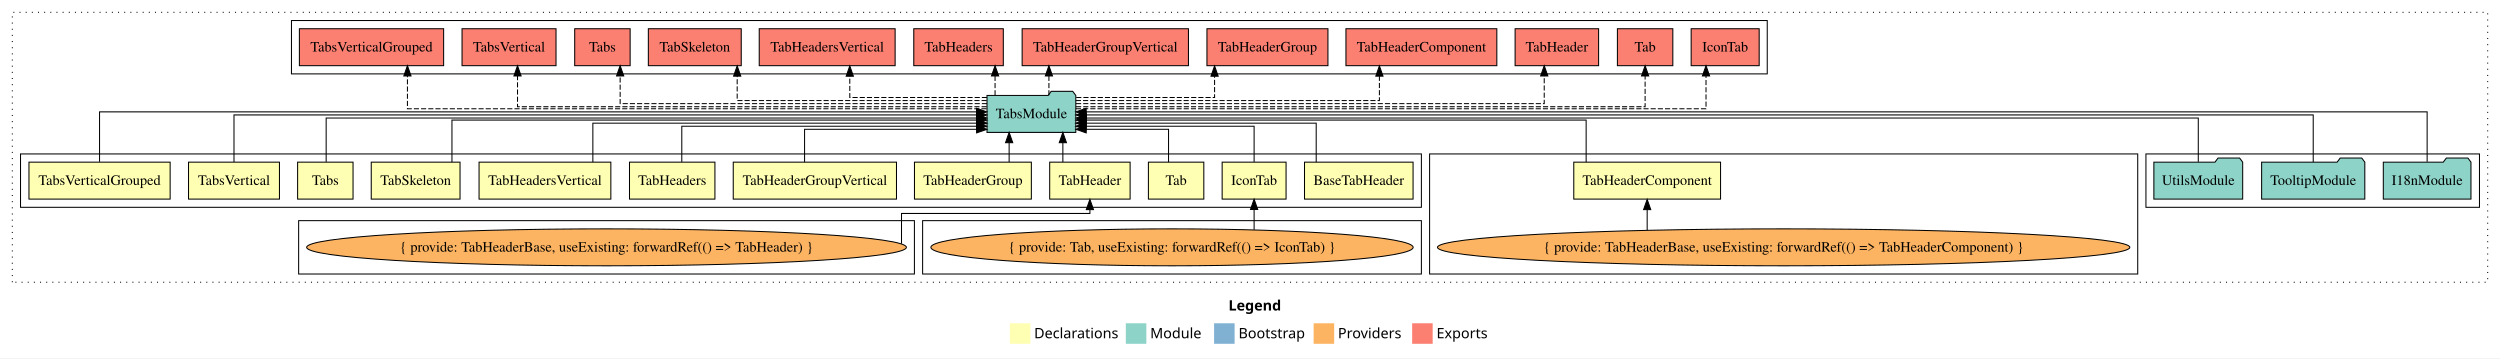
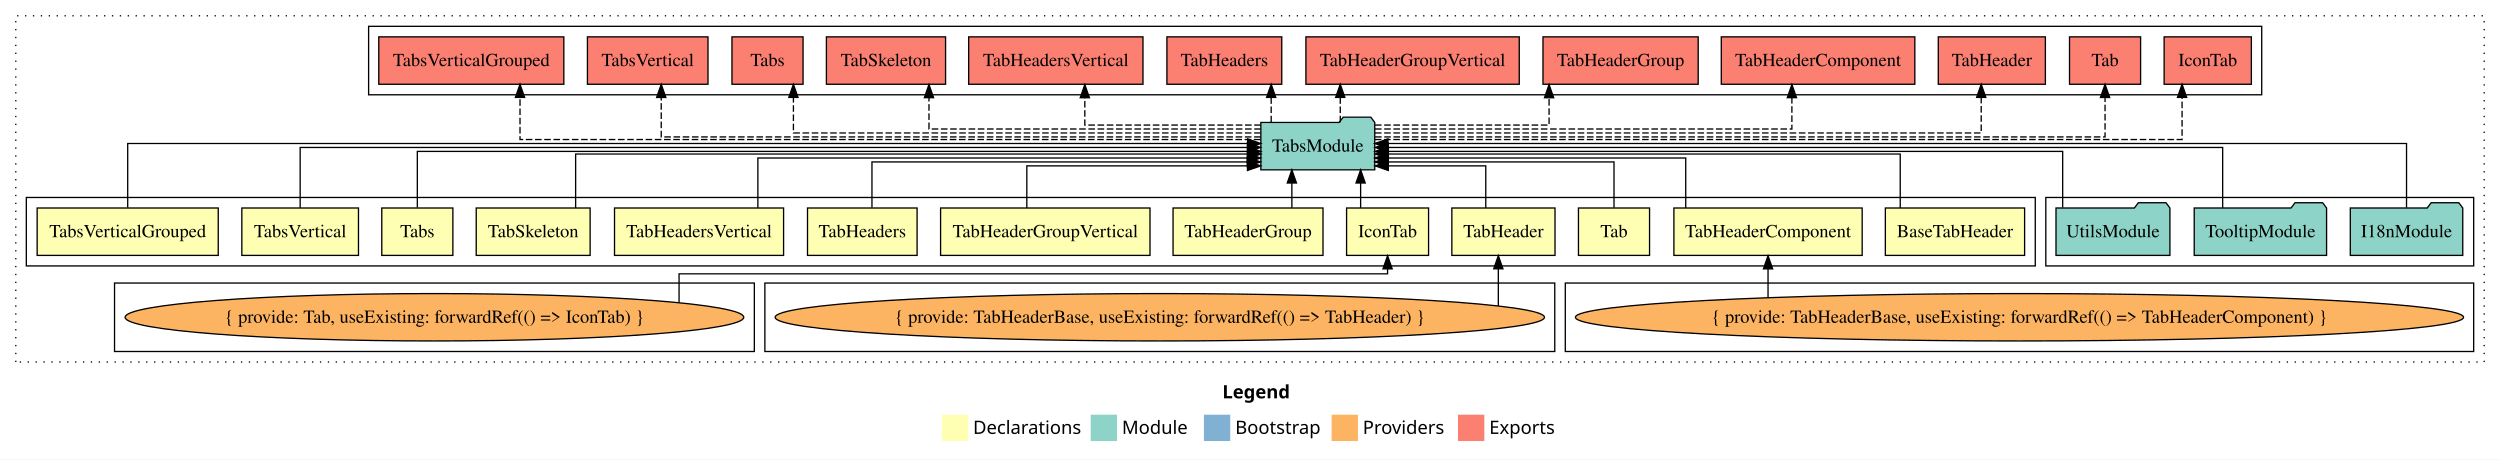
- <svg xmlns="http://www.w3.org/2000/svg" width="2436pt" height="349pt" viewBox="0.00 0.00 2436.00 349.00">
+ <svg xmlns="http://www.w3.org/2000/svg" width="1899pt" height="349pt" viewBox="0.00 0.00 1899.00 349.00">
  <g id="graph0" class="graph" transform="scale(1 1) rotate(0) translate(4 345)">
-     <polygon fill="white" stroke="transparent" points="-4,4 -4,-345 2432,-345 2432,4 -4,4" />
-     <text text-anchor="start" x="1193.01" y="-42.4" font-family="Times-12" font-weight="bold" font-size="14.00">Legend</text>
-     <polygon fill="#ffffb3" stroke="transparent" points="980,-10 980,-30 1000,-30 1000,-10 980,-10" />
-     <text text-anchor="start" x="1003.63" y="-15.4" font-family="Times-12" font-size="14.00">  Declarations</text>
-     <polygon fill="#8dd3c7" stroke="transparent" points="1093,-10 1093,-30 1113,-30 1113,-10 1093,-10" />
-     <text text-anchor="start" x="1116.73" y="-15.4" font-family="Times-12" font-size="14.00">  Module</text>
-     <polygon fill="#80b1d3" stroke="transparent" points="1179,-10 1179,-30 1199,-30 1199,-10 1179,-10" />
-     <text text-anchor="start" x="1202.78" y="-15.4" font-family="Times-12" font-size="14.00">  Bootstrap</text>
-     <polygon fill="#fdb462" stroke="transparent" points="1276,-10 1276,-30 1296,-30 1296,-10 1276,-10" />
-     <text text-anchor="start" x="1299.67" y="-15.4" font-family="Times-12" font-size="14.00">  Providers</text>
-     <polygon fill="#fb8072" stroke="transparent" points="1372,-10 1372,-30 1392,-30 1392,-10 1372,-10" />
-     <text text-anchor="start" x="1395.73" y="-15.4" font-family="Times-12" font-size="14.00">  Exports</text>
+     <polygon fill="white" stroke="transparent" points="-4,4 -4,-345 1895,-345 1895,4 -4,4" />
+     <text text-anchor="start" x="924.51" y="-42.4" font-family="Times-12" font-weight="bold" font-size="14.00">Legend</text>
+     <polygon fill="#ffffb3" stroke="transparent" points="711.5,-10 711.5,-30 731.5,-30 731.5,-10 711.5,-10" />
+     <text text-anchor="start" x="735.13" y="-15.4" font-family="Times-12" font-size="14.00">  Declarations</text>
+     <polygon fill="#8dd3c7" stroke="transparent" points="824.5,-10 824.5,-30 844.5,-30 844.5,-10 824.5,-10" />
+     <text text-anchor="start" x="848.23" y="-15.4" font-family="Times-12" font-size="14.00">  Module</text>
+     <polygon fill="#80b1d3" stroke="transparent" points="910.5,-10 910.5,-30 930.5,-30 930.5,-10 910.5,-10" />
+     <text text-anchor="start" x="934.28" y="-15.4" font-family="Times-12" font-size="14.00">  Bootstrap</text>
+     <polygon fill="#fdb462" stroke="transparent" points="1007.5,-10 1007.5,-30 1027.5,-30 1027.5,-10 1007.5,-10" />
+     <text text-anchor="start" x="1031.17" y="-15.4" font-family="Times-12" font-size="14.00">  Providers</text>
+     <polygon fill="#fb8072" stroke="transparent" points="1103.5,-10 1103.5,-30 1123.5,-30 1123.5,-10 1103.5,-10" />
+     <text text-anchor="start" x="1127.23" y="-15.4" font-family="Times-12" font-size="14.00">  Exports</text>
    <g id="clust1" class="cluster">
-       <polygon fill="none" stroke="black" stroke-dasharray="1,5" points="8,-70 8,-333 2420,-333 2420,-70 8,-70" />
+       <polygon fill="none" stroke="black" stroke-dasharray="1,5" points="8,-70 8,-333 1883,-333 1883,-70 8,-70" />
    </g>
    <g id="clust17" class="cluster">
-       <polygon fill="none" stroke="black" points="280,-273 280,-325 1718,-325 1718,-273 280,-273" />
+       <polygon fill="none" stroke="black" points="276,-273 276,-325 1714,-325 1714,-273 276,-273" />
    </g>
    <g id="clust16" class="cluster">
-       <polygon fill="none" stroke="black" points="2087,-143 2087,-195 2412,-195 2412,-143 2087,-143" />
+       <polygon fill="none" stroke="black" points="1550,-143 1550,-195 1875,-195 1875,-143 1550,-143" />
+     </g>
+     <g id="clust2" class="cluster">
+       <polygon fill="none" stroke="black" points="16,-143 16,-195 1542,-195 1542,-143 16,-143" />
    </g>
    <g id="clust7" class="cluster">
-       <polygon fill="none" stroke="black" points="1389,-78 1389,-195 2079,-195 2079,-78 1389,-78" />
-     </g>
-     <g id="clust2" class="cluster">
-       <polygon fill="none" stroke="black" points="16,-143 16,-195 1381,-195 1381,-143 16,-143" />
+       <polygon fill="none" stroke="black" points="1185,-78 1185,-130 1875,-130 1875,-78 1185,-78" />
+     </g>
+     <g id="clust6" class="cluster">
+       <polygon fill="none" stroke="black" points="577,-78 577,-130 1177,-130 1177,-78 577,-78" />
    </g>
    <g id="clust4" class="cluster">
-       <polygon fill="none" stroke="black" points="895,-78 895,-130 1381,-130 1381,-78 895,-78" />
-     </g>
-     <g id="clust6" class="cluster">
-       <polygon fill="none" stroke="black" points="287,-78 287,-130 887,-130 887,-78 287,-78" />
+       <polygon fill="none" stroke="black" points="83,-78 83,-130 569,-130 569,-78 83,-78" />
    </g>
    <g id="node1" class="node">
-       <polygon fill="#ffffb3" stroke="black" points="1372.89,-187 1267.11,-187 1267.11,-151 1372.89,-151 1372.89,-187" />
-       <text text-anchor="middle" x="1320" y="-164.8" font-family="Times,serif" font-size="14.00">BaseTabHeader</text>
+       <polygon fill="#ffffb3" stroke="black" points="1533.89,-187 1428.11,-187 1428.11,-151 1533.89,-151 1533.89,-187" />
+       <text text-anchor="middle" x="1481" y="-164.8" font-family="Times,serif" font-size="14.00">BaseTabHeader</text>
    </g>
    <g id="node14" class="node">
-       <polygon fill="#8dd3c7" stroke="black" points="1044.26,-252 1041.26,-256 1020.26,-256 1017.26,-252 957.74,-252 957.74,-216 1044.26,-216 1044.26,-252" />
-       <text text-anchor="middle" x="1001" y="-229.8" font-family="Times,serif" font-size="14.00">TabsModule</text>
+       <polygon fill="#8dd3c7" stroke="black" points="1040.26,-252 1037.26,-256 1016.26,-256 1013.26,-252 953.74,-252 953.74,-216 1040.26,-216 1040.26,-252" />
+       <text text-anchor="middle" x="997" y="-229.8" font-family="Times,serif" font-size="14.00">TabsModule</text>
    </g>
    <g id="edge1" class="edge">
-       <path fill="none" stroke="black" d="M1278.51,-187.03C1278.51,-203.4 1278.51,-225 1278.51,-225 1278.51,-225 1054.36,-225 1054.36,-225" />
-       <polygon fill="black" stroke="black" points="1054.36,-221.5 1044.36,-225 1054.36,-228.5 1054.36,-221.5" />
+       <path fill="none" stroke="black" d="M1439.41,-187.02C1439.41,-204.37 1439.41,-228 1439.41,-228 1439.41,-228 1050.63,-228 1050.63,-228" />
+       <polygon fill="black" stroke="black" points="1050.63,-224.5 1040.63,-228 1050.63,-231.5 1050.63,-224.5" />
    </g>
    <g id="node2" class="node">
-       <polygon fill="#ffffb3" stroke="black" points="1249.14,-187 1186.86,-187 1186.86,-151 1249.14,-151 1249.14,-187" />
-       <text text-anchor="middle" x="1218" y="-164.8" font-family="Times,serif" font-size="14.00">IconTab</text>
+       <polygon fill="#ffffb3" stroke="black" points="1081.14,-187 1018.86,-187 1018.86,-151 1081.14,-151 1081.14,-187" />
+       <text text-anchor="middle" x="1050" y="-164.8" font-family="Times,serif" font-size="14.00">IconTab</text>
    </g>
    <g id="edge2" class="edge">
-       <path fill="none" stroke="black" d="M1218,-187.24C1218,-202.57 1218,-222 1218,-222 1218,-222 1054.39,-222 1054.39,-222" />
-       <polygon fill="black" stroke="black" points="1054.39,-218.5 1044.39,-222 1054.39,-225.5 1054.39,-218.5" />
+       <path fill="none" stroke="black" d="M1029.53,-187.11C1029.53,-187.11 1029.53,-205.99 1029.53,-205.99" />
+       <polygon fill="black" stroke="black" points="1026.03,-205.99 1029.53,-215.99 1033.03,-205.99 1026.03,-205.99" />
    </g>
    <g id="node3" class="node">
-       <polygon fill="#ffffb3" stroke="black" points="1169,-187 1115,-187 1115,-151 1169,-151 1169,-187" />
-       <text text-anchor="middle" x="1142" y="-164.8" font-family="Times,serif" font-size="14.00">Tab</text>
+       <polygon fill="#ffffb3" stroke="black" points="1249,-187 1195,-187 1195,-151 1249,-151 1249,-187" />
+       <text text-anchor="middle" x="1222" y="-164.8" font-family="Times,serif" font-size="14.00">Tab</text>
    </g>
    <g id="edge4" class="edge">
-       <path fill="none" stroke="black" d="M1134.63,-187.05C1134.63,-201.37 1134.63,-219 1134.63,-219 1134.63,-219 1054.39,-219 1054.39,-219" />
-       <polygon fill="black" stroke="black" points="1054.39,-215.5 1044.39,-219 1054.39,-222.5 1054.39,-215.5" />
+       <path fill="none" stroke="black" d="M1222,-187.24C1222,-202.57 1222,-222 1222,-222 1222,-222 1050.38,-222 1050.38,-222" />
+       <polygon fill="black" stroke="black" points="1050.38,-218.5 1040.38,-222 1050.38,-225.5 1050.38,-218.5" />
    </g>
    <g id="node4" class="node">
-       <polygon fill="#ffffb3" stroke="black" points="1097.18,-187 1018.82,-187 1018.82,-151 1097.18,-151 1097.18,-187" />
-       <text text-anchor="middle" x="1058" y="-164.8" font-family="Times,serif" font-size="14.00">TabHeader</text>
+       <polygon fill="#ffffb3" stroke="black" points="1177.18,-187 1098.82,-187 1098.82,-151 1177.18,-151 1177.18,-187" />
+       <text text-anchor="middle" x="1138" y="-164.8" font-family="Times,serif" font-size="14.00">TabHeader</text>
    </g>
    <g id="edge5" class="edge">
-       <path fill="none" stroke="black" d="M1031.65,-187.11C1031.65,-187.11 1031.65,-205.99 1031.65,-205.99" />
-       <polygon fill="black" stroke="black" points="1028.15,-205.99 1031.65,-215.99 1035.15,-205.99 1028.15,-205.99" />
+       <path fill="none" stroke="black" d="M1124.59,-187.05C1124.59,-201.37 1124.59,-219 1124.59,-219 1124.59,-219 1050.55,-219 1050.55,-219" />
+       <polygon fill="black" stroke="black" points="1050.55,-215.5 1040.55,-219 1050.55,-222.5 1050.55,-215.5" />
    </g>
    <g id="node5" class="node">
-       <polygon fill="#ffffb3" stroke="black" points="1672.51,-187 1529.49,-187 1529.49,-151 1672.51,-151 1672.51,-187" />
-       <text text-anchor="middle" x="1601" y="-164.8" font-family="Times,serif" font-size="14.00">TabHeaderComponent</text>
+       <polygon fill="#ffffb3" stroke="black" points="1410.51,-187 1267.49,-187 1267.49,-151 1410.51,-151 1410.51,-187" />
+       <text text-anchor="middle" x="1339" y="-164.8" font-family="Times,serif" font-size="14.00">TabHeaderComponent</text>
    </g>
    <g id="edge7" class="edge">
-       <path fill="none" stroke="black" d="M1541.54,-187.02C1541.54,-204.37 1541.54,-228 1541.54,-228 1541.54,-228 1054.32,-228 1054.32,-228" />
-       <polygon fill="black" stroke="black" points="1054.32,-224.5 1044.32,-228 1054.32,-231.5 1054.32,-224.5" />
+       <path fill="none" stroke="black" d="M1276.48,-187.03C1276.48,-203.4 1276.48,-225 1276.48,-225 1276.48,-225 1050.36,-225 1050.36,-225" />
+       <polygon fill="black" stroke="black" points="1050.36,-221.5 1040.36,-225 1050.36,-228.5 1050.36,-221.5" />
    </g>
    <g id="node6" class="node">
      <polygon fill="#ffffb3" stroke="black" points="1000.95,-187 887.05,-187 887.05,-151 1000.95,-151 1000.95,-187" />
      <text text-anchor="middle" x="944" y="-164.8" font-family="Times,serif" font-size="14.00">TabHeaderGroup</text>
    </g>
    <g id="edge9" class="edge">
-       <path fill="none" stroke="black" d="M979.3,-187.11C979.3,-187.11 979.3,-205.99 979.3,-205.99" />
-       <polygon fill="black" stroke="black" points="975.8,-205.99 979.3,-215.99 982.8,-205.99 975.8,-205.99" />
+       <path fill="none" stroke="black" d="M977.3,-187.11C977.3,-187.11 977.3,-205.99 977.3,-205.99" />
+       <polygon fill="black" stroke="black" points="973.8,-205.99 977.3,-215.99 980.8,-205.99 973.8,-205.99" />
    </g>
    <g id="node7" class="node">
      <polygon fill="#ffffb3" stroke="black" points="869.53,-187 710.47,-187 710.47,-151 869.53,-151 869.53,-187" />
      <text text-anchor="middle" x="790" y="-164.8" font-family="Times,serif" font-size="14.00">TabHeaderGroupVertical</text>
    </g>
    <g id="edge10" class="edge">
-       <path fill="none" stroke="black" d="M779.97,-187.05C779.97,-201.37 779.97,-219 779.97,-219 779.97,-219 947.59,-219 947.59,-219" />
-       <polygon fill="black" stroke="black" points="947.59,-222.5 957.59,-219 947.59,-215.5 947.59,-222.5" />
+       <path fill="none" stroke="black" d="M775.97,-187.05C775.97,-201.37 775.97,-219 775.97,-219 775.97,-219 943.59,-219 943.59,-219" />
+       <polygon fill="black" stroke="black" points="943.59,-222.5 953.59,-219 943.59,-215.5 943.59,-222.5" />
    </g>
    <g id="node8" class="node">
      <polygon fill="#ffffb3" stroke="black" points="692.62,-187 609.38,-187 609.38,-151 692.62,-151 692.62,-187" />
      <text text-anchor="middle" x="651" y="-164.8" font-family="Times,serif" font-size="14.00">TabHeaders</text>
    </g>
    <g id="edge11" class="edge">
-       <path fill="none" stroke="black" d="M660.34,-187.24C660.34,-202.57 660.34,-222 660.34,-222 660.34,-222 947.51,-222 947.51,-222" />
-       <polygon fill="black" stroke="black" points="947.51,-225.5 957.51,-222 947.51,-218.5 947.51,-225.5" />
+       <path fill="none" stroke="black" d="M658.34,-187.24C658.34,-202.57 658.34,-222 658.34,-222 658.34,-222 943.42,-222 943.42,-222" />
+       <polygon fill="black" stroke="black" points="943.42,-225.5 953.42,-222 943.42,-218.5 943.42,-225.5" />
    </g>
    <g id="node9" class="node">
      <polygon fill="#ffffb3" stroke="black" points="591.21,-187 462.79,-187 462.79,-151 591.21,-151 591.21,-187" />
      <text text-anchor="middle" x="527" y="-164.8" font-family="Times,serif" font-size="14.00">TabHeadersVertical</text>
    </g>
    <g id="edge12" class="edge">
-       <path fill="none" stroke="black" d="M573.68,-187.03C573.68,-203.4 573.68,-225 573.68,-225 573.68,-225 947.67,-225 947.67,-225" />
-       <polygon fill="black" stroke="black" points="947.67,-228.5 957.67,-225 947.67,-221.5 947.67,-228.5" />
+       <path fill="none" stroke="black" d="M571.68,-187.03C571.68,-203.4 571.68,-225 571.68,-225 571.68,-225 943.48,-225 943.48,-225" />
+       <polygon fill="black" stroke="black" points="943.48,-228.5 953.48,-225 943.48,-221.5 943.48,-228.5" />
    </g>
    <g id="node10" class="node">
      <polygon fill="#ffffb3" stroke="black" points="444.26,-187 357.74,-187 357.74,-151 444.26,-151 444.26,-187" />
      <text text-anchor="middle" x="401" y="-164.8" font-family="Times,serif" font-size="14.00">TabSkeleton</text>
    </g>
    <g id="edge13" class="edge">
-       <path fill="none" stroke="black" d="M436.38,-187.02C436.38,-204.37 436.38,-228 436.38,-228 436.38,-228 947.63,-228 947.63,-228" />
-       <polygon fill="black" stroke="black" points="947.63,-231.5 957.63,-228 947.63,-224.5 947.63,-231.5" />
+       <path fill="none" stroke="black" d="M433.25,-187.02C433.25,-204.37 433.25,-228 433.25,-228 433.25,-228 943.7,-228 943.7,-228" />
+       <polygon fill="black" stroke="black" points="943.7,-231.5 953.7,-228 943.7,-224.5 943.7,-231.5" />
    </g>
    <g id="node11" class="node">
      <polygon fill="#ffffb3" stroke="black" points="340,-187 286,-187 286,-151 340,-151 340,-187" />
      <text text-anchor="middle" x="313" y="-164.8" font-family="Times,serif" font-size="14.00">Tabs</text>
    </g>
    <g id="edge14" class="edge">
-       <path fill="none" stroke="black" d="M313.81,-187.3C313.81,-205.27 313.81,-230 313.81,-230 313.81,-230 947.49,-230 947.49,-230" />
-       <polygon fill="black" stroke="black" points="947.49,-233.5 957.49,-230 947.49,-226.5 947.49,-233.5" />
+       <path fill="none" stroke="black" d="M313,-187.3C313,-205.27 313,-230 313,-230 313,-230 943.69,-230 943.69,-230" />
+       <polygon fill="black" stroke="black" points="943.69,-233.5 953.69,-230 943.69,-226.5 943.69,-233.5" />
    </g>
    <g id="node12" class="node">
      <polygon fill="#ffffb3" stroke="black" points="268.3,-187 179.7,-187 179.7,-151 268.3,-151 268.3,-187" />
      <text text-anchor="middle" x="224" y="-164.8" font-family="Times,serif" font-size="14.00">TabsVertical</text>
    </g>
    <g id="edge15" class="edge">
-       <path fill="none" stroke="black" d="M224,-187.17C224,-206.09 224,-233 224,-233 224,-233 947.56,-233 947.56,-233" />
-       <polygon fill="black" stroke="black" points="947.56,-236.5 957.56,-233 947.56,-229.5 947.56,-236.5" />
+       <path fill="none" stroke="black" d="M224,-187.17C224,-206.09 224,-233 224,-233 224,-233 943.5,-233 943.5,-233" />
+       <polygon fill="black" stroke="black" points="943.51,-236.5 953.5,-233 943.5,-229.5 943.51,-236.5" />
    </g>
    <g id="node13" class="node">
      <polygon fill="#ffffb3" stroke="black" points="161.78,-187 24.22,-187 24.22,-151 161.78,-151 161.78,-187" />
      <text text-anchor="middle" x="93" y="-164.8" font-family="Times,serif" font-size="14.00">TabsVerticalGrouped</text>
    </g>
    <g id="edge16" class="edge">
-       <path fill="none" stroke="black" d="M93,-187.31C93,-207.15 93,-236 93,-236 93,-236 947.51,-236 947.51,-236" />
-       <polygon fill="black" stroke="black" points="947.51,-239.5 957.51,-236 947.51,-232.5 947.51,-239.5" />
+       <path fill="none" stroke="black" d="M93,-187.31C93,-207.15 93,-236 93,-236 93,-236 943.7,-236 943.7,-236" />
+       <polygon fill="black" stroke="black" points="943.7,-239.5 953.7,-236 943.7,-232.5 943.7,-239.5" />
    </g>
    <g id="node21" class="node">
-       <polygon fill="#fb8072" stroke="black" points="1710.14,-317 1643.86,-317 1643.86,-281 1710.14,-281 1710.14,-317" />
-       <text text-anchor="middle" x="1677" y="-294.8" font-family="Times,serif" font-size="14.00">IconTab </text>
+       <polygon fill="#fb8072" stroke="black" points="1706.14,-317 1639.86,-317 1639.86,-281 1706.14,-281 1706.14,-317" />
+       <text text-anchor="middle" x="1673" y="-294.8" font-family="Times,serif" font-size="14.00">IconTab </text>
    </g>
    <g id="edge20" class="edge">
-       <path fill="none" stroke="black" stroke-dasharray="5,2" d="M1044.38,-239C1190.91,-239 1658.34,-239 1658.34,-239 1658.34,-239 1658.34,-271 1658.34,-271" />
-       <polygon fill="black" stroke="black" points="1654.84,-271 1658.34,-281 1661.84,-271 1654.84,-271" />
+       <path fill="none" stroke="black" stroke-dasharray="5,2" d="M1040.33,-239C1186.67,-239 1653.5,-239 1653.5,-239 1653.5,-239 1653.5,-271 1653.5,-271" />
+       <polygon fill="black" stroke="black" points="1650,-271 1653.5,-281 1657,-271 1650,-271" />
    </g>
    <g id="node22" class="node">
-       <polygon fill="#fb8072" stroke="black" points="1626,-317 1572,-317 1572,-281 1626,-281 1626,-317" />
-       <text text-anchor="middle" x="1599" y="-294.8" font-family="Times,serif" font-size="14.00">Tab </text>
+       <polygon fill="#fb8072" stroke="black" points="1622,-317 1568,-317 1568,-281 1622,-281 1622,-317" />
+       <text text-anchor="middle" x="1595" y="-294.8" font-family="Times,serif" font-size="14.00">Tab </text>
    </g>
    <g id="edge21" class="edge">
-       <path fill="none" stroke="black" stroke-dasharray="5,2" d="M1044.49,-241C1182.1,-241 1599,-241 1599,-241 1599,-241 1599,-270.97 1599,-270.97" />
-       <polygon fill="black" stroke="black" points="1595.5,-270.97 1599,-280.97 1602.5,-270.97 1595.5,-270.97" />
+       <path fill="none" stroke="black" stroke-dasharray="5,2" d="M1040.49,-241C1178.1,-241 1595,-241 1595,-241 1595,-241 1595,-270.97 1595,-270.97" />
+       <polygon fill="black" stroke="black" points="1591.5,-270.97 1595,-280.97 1598.5,-270.97 1591.5,-270.97" />
    </g>
    <g id="node23" class="node">
-       <polygon fill="#fb8072" stroke="black" points="1553.68,-317 1472.32,-317 1472.32,-281 1553.68,-281 1553.68,-317" />
-       <text text-anchor="middle" x="1513" y="-294.8" font-family="Times,serif" font-size="14.00">TabHeader </text>
+       <polygon fill="#fb8072" stroke="black" points="1549.68,-317 1468.32,-317 1468.32,-281 1549.68,-281 1549.68,-317" />
+       <text text-anchor="middle" x="1509" y="-294.8" font-family="Times,serif" font-size="14.00">TabHeader </text>
    </g>
    <g id="edge22" class="edge">
-       <path fill="none" stroke="black" stroke-dasharray="5,2" d="M1044.47,-244C1166.05,-244 1500.7,-244 1500.7,-244 1500.7,-244 1500.7,-270.99 1500.7,-270.99" />
-       <polygon fill="black" stroke="black" points="1497.2,-270.99 1500.7,-280.99 1504.2,-270.99 1497.2,-270.99" />
+       <path fill="none" stroke="black" stroke-dasharray="5,2" d="M1040.4,-244C1162.64,-244 1500.93,-244 1500.93,-244 1500.93,-244 1500.93,-270.99 1500.93,-270.99" />
+       <polygon fill="black" stroke="black" points="1497.43,-270.99 1500.93,-280.99 1504.43,-270.99 1497.43,-270.99" />
    </g>
    <g id="node24" class="node">
-       <polygon fill="#fb8072" stroke="black" points="1454.51,-317 1307.49,-317 1307.49,-281 1454.51,-281 1454.51,-317" />
-       <text text-anchor="middle" x="1381" y="-294.8" font-family="Times,serif" font-size="14.00">TabHeaderComponent </text>
+       <polygon fill="#fb8072" stroke="black" points="1450.51,-317 1303.49,-317 1303.49,-281 1450.51,-281 1450.51,-317" />
+       <text text-anchor="middle" x="1377" y="-294.8" font-family="Times,serif" font-size="14.00">TabHeaderComponent </text>
    </g>
    <g id="edge23" class="edge">
-       <path fill="none" stroke="black" stroke-dasharray="5,2" d="M1044.29,-247C1135.71,-247 1340.09,-247 1340.09,-247 1340.09,-247 1340.09,-270.81 1340.09,-270.81" />
-       <polygon fill="black" stroke="black" points="1336.59,-270.81 1340.09,-280.81 1343.59,-270.81 1336.59,-270.81" />
+       <path fill="none" stroke="black" stroke-dasharray="5,2" d="M1040.44,-247C1136.22,-247 1357.12,-247 1357.12,-247 1357.12,-247 1357.12,-270.81 1357.12,-270.81" />
+       <polygon fill="black" stroke="black" points="1353.63,-270.81 1357.12,-280.81 1360.63,-270.81 1353.63,-270.81" />
    </g>
    <g id="node25" class="node">
-       <polygon fill="#fb8072" stroke="black" points="1289.95,-317 1172.05,-317 1172.05,-281 1289.95,-281 1289.95,-317" />
-       <text text-anchor="middle" x="1231" y="-294.8" font-family="Times,serif" font-size="14.00">TabHeaderGroup </text>
+       <polygon fill="#fb8072" stroke="black" points="1285.95,-317 1168.05,-317 1168.05,-281 1285.95,-281 1285.95,-317" />
+       <text text-anchor="middle" x="1227" y="-294.8" font-family="Times,serif" font-size="14.00">TabHeaderGroup </text>
    </g>
    <g id="edge24" class="edge">
-       <path fill="none" stroke="black" stroke-dasharray="5,2" d="M1044.66,-250C1097.5,-250 1179.48,-250 1179.48,-250 1179.48,-250 1179.48,-270.75 1179.48,-270.75" />
-       <polygon fill="black" stroke="black" points="1175.98,-270.75 1179.48,-280.75 1182.98,-270.75 1175.98,-270.75" />
+       <path fill="none" stroke="black" stroke-dasharray="5,2" d="M1040.43,-250C1092.45,-250 1172.68,-250 1172.68,-250 1172.68,-250 1172.68,-270.75 1172.68,-270.75" />
+       <polygon fill="black" stroke="black" points="1169.18,-270.75 1172.68,-280.75 1176.18,-270.75 1169.18,-270.75" />
    </g>
    <g id="node26" class="node">
-       <polygon fill="#fb8072" stroke="black" points="1154.03,-317 991.97,-317 991.97,-281 1154.03,-281 1154.03,-317" />
-       <text text-anchor="middle" x="1073" y="-294.8" font-family="Times,serif" font-size="14.00">TabHeaderGroupVertical </text>
+       <polygon fill="#fb8072" stroke="black" points="1150.03,-317 987.97,-317 987.97,-281 1150.03,-281 1150.03,-317" />
+       <text text-anchor="middle" x="1069" y="-294.8" font-family="Times,serif" font-size="14.00">TabHeaderGroupVertical </text>
    </g>
    <g id="edge25" class="edge">
-       <path fill="none" stroke="black" stroke-dasharray="5,2" d="M1018.06,-252.11C1018.06,-252.11 1018.06,-270.99 1018.06,-270.99" />
-       <polygon fill="black" stroke="black" points="1014.56,-270.99 1018.06,-280.99 1021.56,-270.99 1014.56,-270.99" />
+       <path fill="none" stroke="black" stroke-dasharray="5,2" d="M1014.06,-252.11C1014.06,-252.11 1014.06,-270.99 1014.06,-270.99" />
+       <polygon fill="black" stroke="black" points="1010.56,-270.99 1014.06,-280.99 1017.56,-270.99 1010.56,-270.99" />
    </g>
    <g id="node27" class="node">
-       <polygon fill="#fb8072" stroke="black" points="973.62,-317 886.38,-317 886.38,-281 973.62,-281 973.62,-317" />
-       <text text-anchor="middle" x="930" y="-294.8" font-family="Times,serif" font-size="14.00">TabHeaders </text>
+       <polygon fill="#fb8072" stroke="black" points="969.62,-317 882.38,-317 882.38,-281 969.62,-281 969.62,-317" />
+       <text text-anchor="middle" x="926" y="-294.8" font-family="Times,serif" font-size="14.00">TabHeaders </text>
    </g>
    <g id="edge26" class="edge">
-       <path fill="none" stroke="black" stroke-dasharray="5,2" d="M965.59,-252.11C965.59,-252.11 965.59,-270.99 965.59,-270.99" />
-       <polygon fill="black" stroke="black" points="962.09,-270.99 965.59,-280.99 969.09,-270.99 962.09,-270.99" />
+       <path fill="none" stroke="black" stroke-dasharray="5,2" d="M961.59,-252.11C961.59,-252.11 961.59,-270.99 961.59,-270.99" />
+       <polygon fill="black" stroke="black" points="958.09,-270.99 961.59,-280.99 965.09,-270.99 958.09,-270.99" />
    </g>
    <g id="node28" class="node">
-       <polygon fill="#fb8072" stroke="black" points="868.21,-317 735.79,-317 735.79,-281 868.21,-281 868.21,-317" />
-       <text text-anchor="middle" x="802" y="-294.8" font-family="Times,serif" font-size="14.00">TabHeadersVertical </text>
+       <polygon fill="#fb8072" stroke="black" points="864.21,-317 731.79,-317 731.79,-281 864.21,-281 864.21,-317" />
+       <text text-anchor="middle" x="798" y="-294.8" font-family="Times,serif" font-size="14.00">TabHeadersVertical </text>
    </g>
    <g id="edge27" class="edge">
-       <path fill="none" stroke="black" stroke-dasharray="5,2" d="M957.71,-250C905.32,-250 824.03,-250 824.03,-250 824.03,-250 824.03,-270.75 824.03,-270.75" />
-       <polygon fill="black" stroke="black" points="820.53,-270.75 824.03,-280.75 827.53,-270.75 820.53,-270.75" />
+       <path fill="none" stroke="black" stroke-dasharray="5,2" d="M953.71,-250C901.32,-250 820.03,-250 820.03,-250 820.03,-250 820.03,-270.75 820.03,-270.75" />
+       <polygon fill="black" stroke="black" points="816.53,-270.75 820.03,-280.75 823.53,-270.75 816.53,-270.75" />
    </g>
    <g id="node29" class="node">
-       <polygon fill="#fb8072" stroke="black" points="718.26,-317 627.74,-317 627.74,-281 718.26,-281 718.26,-317" />
-       <text text-anchor="middle" x="673" y="-294.8" font-family="Times,serif" font-size="14.00">TabSkeleton </text>
+       <polygon fill="#fb8072" stroke="black" points="714.26,-317 623.74,-317 623.74,-281 714.26,-281 714.26,-317" />
+       <text text-anchor="middle" x="669" y="-294.8" font-family="Times,serif" font-size="14.00">TabSkeleton </text>
    </g>
    <g id="edge28" class="edge">
-       <path fill="none" stroke="black" stroke-dasharray="5,2" d="M957.46,-247C877.26,-247 714.31,-247 714.31,-247 714.31,-247 714.31,-270.81 714.31,-270.81" />
-       <polygon fill="black" stroke="black" points="710.81,-270.81 714.31,-280.81 717.81,-270.81 710.81,-270.81" />
+       <path fill="none" stroke="black" stroke-dasharray="5,2" d="M953.74,-247C871.7,-247 701.65,-247 701.65,-247 701.65,-247 701.65,-270.81 701.65,-270.81" />
+       <polygon fill="black" stroke="black" points="698.15,-270.81 701.65,-280.81 705.15,-270.81 698.15,-270.81" />
    </g>
    <g id="node30" class="node">
-       <polygon fill="#fb8072" stroke="black" points="610,-317 556,-317 556,-281 610,-281 610,-317" />
-       <text text-anchor="middle" x="583" y="-294.8" font-family="Times,serif" font-size="14.00">Tabs </text>
+       <polygon fill="#fb8072" stroke="black" points="606,-317 552,-317 552,-281 606,-281 606,-317" />
+       <text text-anchor="middle" x="579" y="-294.8" font-family="Times,serif" font-size="14.00">Tabs </text>
    </g>
    <g id="edge29" class="edge">
-       <path fill="none" stroke="black" stroke-dasharray="5,2" d="M957.73,-244C854.11,-244 600.27,-244 600.27,-244 600.27,-244 600.27,-270.99 600.27,-270.99" />
-       <polygon fill="black" stroke="black" points="596.77,-270.99 600.27,-280.99 603.77,-270.99 596.77,-270.99" />
+       <path fill="none" stroke="black" stroke-dasharray="5,2" d="M953.61,-244C850.38,-244 598.68,-244 598.68,-244 598.68,-244 598.68,-270.99 598.68,-270.99" />
+       <polygon fill="black" stroke="black" points="595.18,-270.99 598.68,-280.99 602.18,-270.99 595.18,-270.99" />
    </g>
    <g id="node31" class="node">
-       <polygon fill="#fb8072" stroke="black" points="537.79,-317 446.21,-317 446.21,-281 537.79,-281 537.79,-317" />
-       <text text-anchor="middle" x="492" y="-294.8" font-family="Times,serif" font-size="14.00">TabsVertical </text>
+       <polygon fill="#fb8072" stroke="black" points="533.79,-317 442.21,-317 442.21,-281 533.79,-281 533.79,-317" />
+       <text text-anchor="middle" x="488" y="-294.8" font-family="Times,serif" font-size="14.00">TabsVertical </text>
    </g>
    <g id="edge30" class="edge">
-       <path fill="none" stroke="black" stroke-dasharray="5,2" d="M957.44,-241C835.62,-241 500.27,-241 500.27,-241 500.27,-241 500.27,-270.97 500.27,-270.97" />
-       <polygon fill="black" stroke="black" points="496.77,-270.97 500.27,-280.97 503.77,-270.97 496.77,-270.97" />
+       <path fill="none" stroke="black" stroke-dasharray="5,2" d="M953.61,-241C832.28,-241 498.27,-241 498.27,-241 498.27,-241 498.27,-270.97 498.27,-270.97" />
+       <polygon fill="black" stroke="black" points="494.77,-270.97 498.27,-280.97 501.77,-270.97 494.77,-270.97" />
    </g>
    <g id="node32" class="node">
-       <polygon fill="#fb8072" stroke="black" points="428.28,-317 287.72,-317 287.72,-281 428.28,-281 428.28,-317" />
-       <text text-anchor="middle" x="358" y="-294.8" font-family="Times,serif" font-size="14.00">TabsVerticalGrouped </text>
+       <polygon fill="#fb8072" stroke="black" points="424.28,-317 283.72,-317 283.72,-281 424.28,-281 424.28,-317" />
+       <text text-anchor="middle" x="354" y="-294.8" font-family="Times,serif" font-size="14.00">TabsVerticalGrouped </text>
    </g>
    <g id="edge31" class="edge">
-       <path fill="none" stroke="black" stroke-dasharray="5,2" d="M957.27,-239C817.87,-239 393,-239 393,-239 393,-239 393,-271 393,-271" />
-       <polygon fill="black" stroke="black" points="389.5,-271 393,-281 396.5,-271 389.5,-271" />
+       <path fill="none" stroke="black" stroke-dasharray="5,2" d="M953.42,-239C814.47,-239 391,-239 391,-239 391,-239 391,-271 391,-271" />
+       <polygon fill="black" stroke="black" points="387.5,-271 391,-281 394.5,-271 387.5,-271" />
    </g>
    <g id="node15" class="node">
-       <ellipse fill="#fdb462" stroke="black" cx="1138" cy="-104" rx="234.97" ry="18" />
-       <text text-anchor="middle" x="1138" y="-99.8" font-family="Times,serif" font-size="14.00">{ provide: Tab, useExisting: forwardRef(() =&gt; IconTab) }</text>
+       <ellipse fill="#fdb462" stroke="black" cx="326" cy="-104" rx="234.97" ry="18" />
+       <text text-anchor="middle" x="326" y="-99.8" font-family="Times,serif" font-size="14.00">{ provide: Tab, useExisting: forwardRef(() =&gt; IconTab) }</text>
    </g>
    <g id="edge3" class="edge">
-       <path fill="none" stroke="black" d="M1218,-121.08C1218,-121.08 1218,-140.9 1218,-140.9" />
-       <polygon fill="black" stroke="black" points="1214.5,-140.9 1218,-150.9 1221.5,-140.9 1214.5,-140.9" />
+       <path fill="none" stroke="black" d="M511.82,-115.17C511.82,-124.75 511.82,-137 511.82,-137 511.82,-137 1050,-137 1050,-137 1050,-137 1050,-140.76 1050,-140.76" />
+       <polygon fill="black" stroke="black" points="1046.5,-140.76 1050,-150.76 1053.5,-140.76 1046.5,-140.76" />
    </g>
    <g id="node16" class="node">
-       <ellipse fill="#fdb462" stroke="black" cx="587" cy="-104" rx="292.19" ry="18" />
-       <text text-anchor="middle" x="587" y="-99.8" font-family="Times,serif" font-size="14.00">{ provide: TabHeaderBase, useExisting: forwardRef(() =&gt; TabHeader) }</text>
+       <ellipse fill="#fdb462" stroke="black" cx="877" cy="-104" rx="292.19" ry="18" />
+       <text text-anchor="middle" x="877" y="-99.8" font-family="Times,serif" font-size="14.00">{ provide: TabHeaderBase, useExisting: forwardRef(() =&gt; TabHeader) }</text>
    </g>
    <g id="edge6" class="edge">
-       <path fill="none" stroke="black" d="M874.43,-107.53C874.43,-116.04 874.43,-137 874.43,-137 874.43,-137 1058,-137 1058,-137 1058,-137 1058,-140.76 1058,-140.76" />
-       <polygon fill="black" stroke="black" points="1054.5,-140.76 1058,-150.76 1061.5,-140.76 1054.5,-140.76" />
+       <path fill="none" stroke="black" d="M1134.13,-112.77C1134.13,-112.77 1134.13,-140.8 1134.13,-140.8" />
+       <polygon fill="black" stroke="black" points="1130.63,-140.8 1134.13,-150.8 1137.63,-140.8 1130.63,-140.8" />
    </g>
    <g id="node17" class="node">
-       <ellipse fill="#fdb462" stroke="black" cx="1734" cy="-104" rx="337.32" ry="18" />
-       <text text-anchor="middle" x="1734" y="-99.8" font-family="Times,serif" font-size="14.00">{ provide: TabHeaderBase, useExisting: forwardRef(() =&gt; TabHeaderComponent) }</text>
+       <ellipse fill="#fdb462" stroke="black" cx="1530" cy="-104" rx="337.32" ry="18" />
+       <text text-anchor="middle" x="1530" y="-99.8" font-family="Times,serif" font-size="14.00">{ provide: TabHeaderBase, useExisting: forwardRef(() =&gt; TabHeaderComponent) }</text>
    </g>
    <g id="edge8" class="edge">
-       <path fill="none" stroke="black" d="M1601,-120.74C1601,-120.74 1601,-140.72 1601,-140.72" />
-       <polygon fill="black" stroke="black" points="1597.5,-140.72 1601,-150.72 1604.5,-140.72 1597.5,-140.72" />
+       <path fill="none" stroke="black" d="M1339,-119.08C1339,-119.08 1339,-140.76 1339,-140.76" />
+       <polygon fill="black" stroke="black" points="1335.5,-140.76 1339,-150.76 1342.5,-140.76 1335.5,-140.76" />
    </g>
    <g id="node18" class="node">
-       <polygon fill="#8dd3c7" stroke="black" points="2403.71,-187 2400.71,-191 2379.71,-191 2376.71,-187 2318.29,-187 2318.29,-151 2403.71,-151 2403.71,-187" />
-       <text text-anchor="middle" x="2361" y="-164.8" font-family="Times,serif" font-size="14.00">I18nModule</text>
+       <polygon fill="#8dd3c7" stroke="black" points="1866.71,-187 1863.71,-191 1842.71,-191 1839.71,-187 1781.29,-187 1781.29,-151 1866.71,-151 1866.71,-187" />
+       <text text-anchor="middle" x="1824" y="-164.8" font-family="Times,serif" font-size="14.00">I18nModule</text>
    </g>
    <g id="edge17" class="edge">
-       <path fill="none" stroke="black" d="M2361,-187.31C2361,-207.15 2361,-236 2361,-236 2361,-236 1054.33,-236 1054.33,-236" />
-       <polygon fill="black" stroke="black" points="1054.33,-232.5 1044.33,-236 1054.33,-239.5 1054.33,-232.5" />
+       <path fill="none" stroke="black" d="M1824,-187.31C1824,-207.15 1824,-236 1824,-236 1824,-236 1050.3,-236 1050.3,-236" />
+       <polygon fill="black" stroke="black" points="1050.3,-232.5 1040.3,-236 1050.3,-239.5 1050.3,-232.5" />
    </g>
    <g id="node19" class="node">
-       <polygon fill="#8dd3c7" stroke="black" points="2300.27,-187 2297.27,-191 2276.27,-191 2273.27,-187 2199.73,-187 2199.73,-151 2300.27,-151 2300.27,-187" />
-       <text text-anchor="middle" x="2250" y="-164.8" font-family="Times,serif" font-size="14.00">TooltipModule</text>
+       <polygon fill="#8dd3c7" stroke="black" points="1763.27,-187 1760.27,-191 1739.27,-191 1736.27,-187 1662.73,-187 1662.73,-151 1763.27,-151 1763.27,-187" />
+       <text text-anchor="middle" x="1713" y="-164.8" font-family="Times,serif" font-size="14.00">TooltipModule</text>
    </g>
    <g id="edge18" class="edge">
-       <path fill="none" stroke="black" d="M2250,-187.17C2250,-206.09 2250,-233 2250,-233 2250,-233 1054.36,-233 1054.36,-233" />
-       <polygon fill="black" stroke="black" points="1054.36,-229.5 1044.36,-233 1054.36,-236.5 1054.36,-229.5" />
+       <path fill="none" stroke="black" d="M1684.34,-187.17C1684.34,-206.09 1684.34,-233 1684.34,-233 1684.34,-233 1050.52,-233 1050.52,-233" />
+       <polygon fill="black" stroke="black" points="1050.52,-229.5 1040.52,-233 1050.52,-236.5 1050.52,-229.5" />
    </g>
    <g id="node20" class="node">
-       <polygon fill="#8dd3c7" stroke="black" points="2181.27,-187 2178.27,-191 2157.27,-191 2154.27,-187 2094.73,-187 2094.73,-151 2181.27,-151 2181.27,-187" />
-       <text text-anchor="middle" x="2138" y="-164.8" font-family="Times,serif" font-size="14.00">UtilsModule</text>
+       <polygon fill="#8dd3c7" stroke="black" points="1644.27,-187 1641.27,-191 1620.27,-191 1617.27,-187 1557.73,-187 1557.73,-151 1644.27,-151 1644.27,-187" />
+       <text text-anchor="middle" x="1601" y="-164.8" font-family="Times,serif" font-size="14.00">UtilsModule</text>
    </g>
    <g id="edge19" class="edge">
-       <path fill="none" stroke="black" d="M2138,-187.3C2138,-205.27 2138,-230 2138,-230 2138,-230 1054.53,-230 1054.53,-230" />
-       <polygon fill="black" stroke="black" points="1054.53,-226.5 1044.53,-230 1054.53,-233.5 1054.53,-226.5" />
+       <path fill="none" stroke="black" d="M1562.81,-187.3C1562.81,-205.27 1562.81,-230 1562.81,-230 1562.81,-230 1050.46,-230 1050.46,-230" />
+       <polygon fill="black" stroke="black" points="1050.46,-226.5 1040.46,-230 1050.46,-233.5 1050.46,-226.5" />
    </g>
  </g>
</svg>
